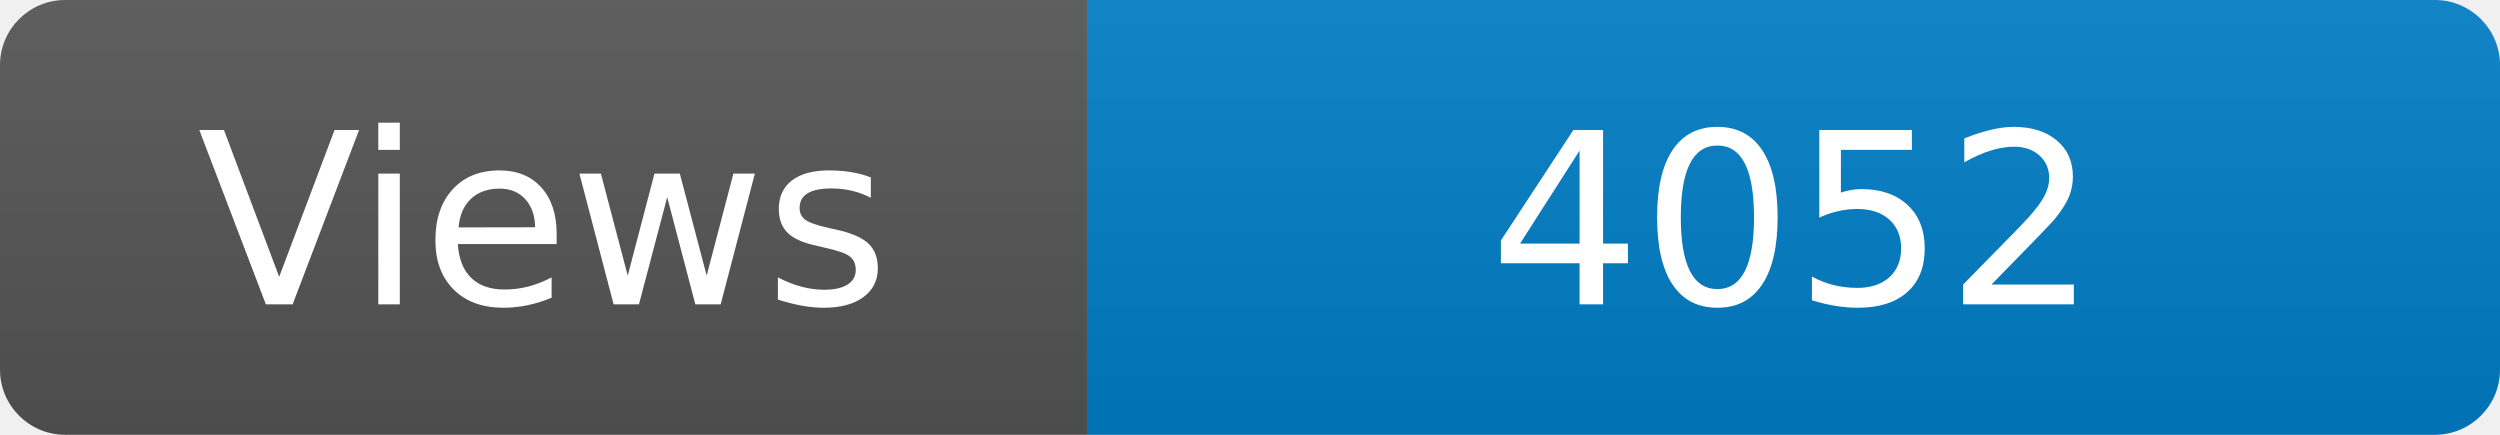
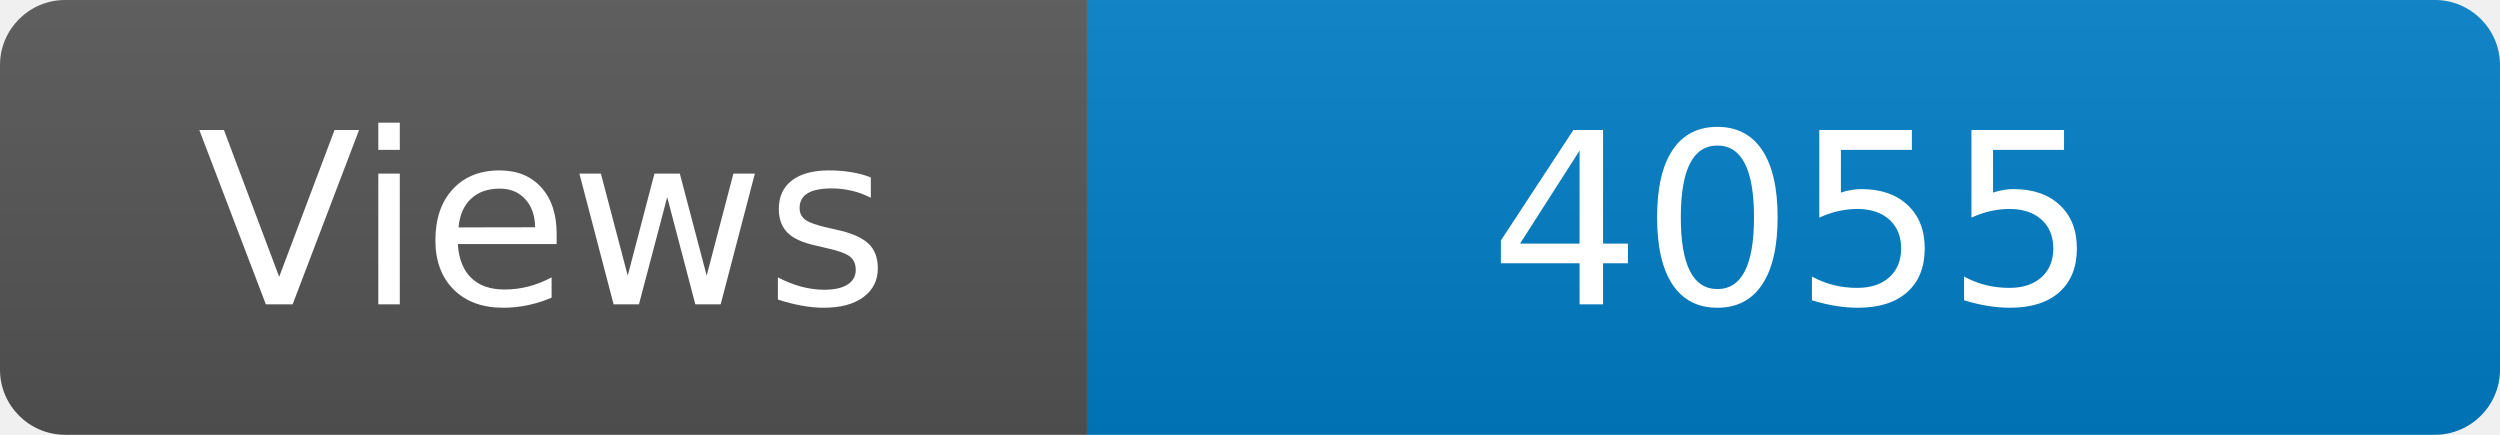
<svg xmlns="http://www.w3.org/2000/svg" width="115" height="20" role="img" aria-label="Maintained?: yes">
  <linearGradient id="s" x2="0" y2="100%">
    <stop offset="0" stop-color="#bbb" stop-opacity=".1" />
    <stop offset="1" stop-opacity=".1" />
  </linearGradient>
  <clipPath id="r">
    <rect width="115" height="20" rx="3" fill="#fff" />
  </clipPath>
  <g clip-path="url(#r)">
    <rect width="50" height="20" fill="#555" />
    <rect x="50" width="160" height="20" fill="#007ec6" />
    <rect width="115" height="20" fill="url(#s)" />
  </g>
  <g fill="#fff" text-anchor="middle" font-family="Verdana,Geneva,DejaVu Sans,sans-serif" font-size="110">
    <text x="250" y="140" transform="scale(.1)" fill="#fff">Views</text>
-     <text x="825" y="140" transform="scale(.1)" fill="#fff">4052</text>
+     <text x="825" y="140" transform="scale(.1)" fill="#fff">4055</text>
  </g>
</svg>
